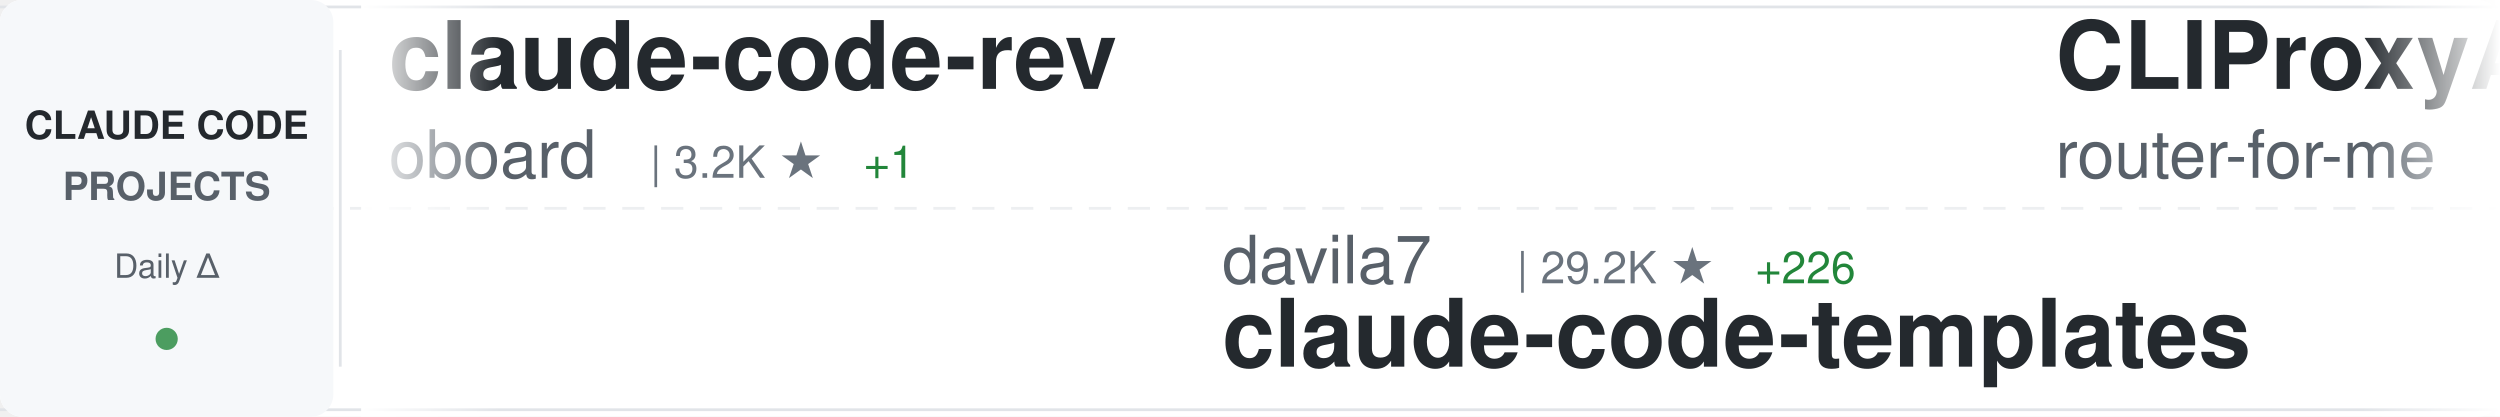
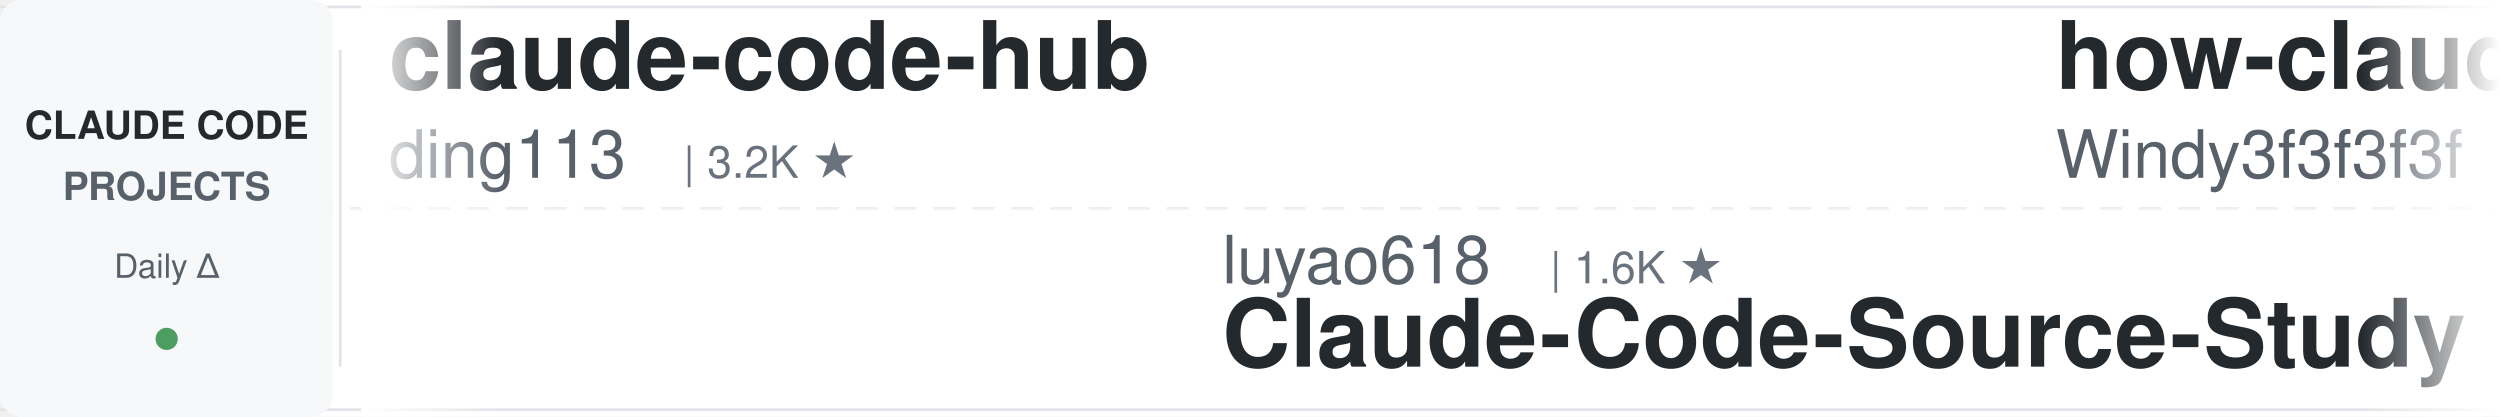
<svg xmlns="http://www.w3.org/2000/svg" width="900" height="150">
  <defs>
    <linearGradient id="awesomeLeftFade" x1="0%" y1="0%" x2="100%" y2="0%">
      <stop offset="0%" style="stop-color:#ffffff;stop-opacity:1" />
      <stop offset="100%" style="stop-color:#ffffff;stop-opacity:0" />
    </linearGradient>
    <linearGradient id="awesomeRightFade" x1="0%" y1="0%" x2="100%" y2="0%">
      <stop offset="0%" style="stop-color:#ffffff;stop-opacity:0" />
      <stop offset="100%" style="stop-color:#ffffff;stop-opacity:1" />
    </linearGradient>
  </defs>
  <rect width="900" height="150" fill="#ffffff" rx="8" />
  <rect x="0" y="2" width="900" height="1" fill="#e1e4e8" />
  <rect x="0" y="147" width="900" height="1" fill="#e1e4e8" />
  <line x1="0" y1="75" x2="900" y2="75" stroke="#e1e4e8" stroke-width="1" stroke-dasharray="8 6" opacity="0.6" />
  <rect x="0" y="0" width="120" height="150" fill="#f6f8fa" rx="8" />
  <text x="60" y="50" font-family="-apple-system, BlinkMacSystemFont, 'Segoe UI', Helvetica, Arial, sans-serif" font-size="14" font-weight="600" fill="#24292e" text-anchor="middle">CLAUDE CODE</text>
  <text x="60" y="72" font-family="-apple-system, BlinkMacSystemFont, 'Segoe UI', Helvetica, Arial, sans-serif" font-size="14" font-weight="600" fill="#586069" text-anchor="middle">PROJECTS</text>
  <text x="60" y="100" font-family="-apple-system, BlinkMacSystemFont, 'Segoe UI', Helvetica, Arial, sans-serif" font-size="12" font-weight="500" fill="#586069" text-anchor="middle">Daily Δ</text>
  <circle cx="60" cy="122" r="4" fill="#22863a" opacity="0.8" />
  <rect x="122" y="18" width="1" height="114" fill="#e1e4e8" />
  <clipPath id="awesomeTickerClip">
    <rect x="130" y="0" width="770" height="150" />
  </clipPath>
  <g clip-path="url(#awesomeTickerClip)">
    <g id="awesomeTickerItems">
      <animateTransform attributeName="transform" attributeType="XML" type="translate" from="0 0" to="-3000 0" dur="54s" repeatCount="indefinite" />
      <g transform="translate(0, 0)">
-         <text x="140" y="32" font-family="-apple-system, BlinkMacSystemFont, 'Segoe UI', Helvetica, Arial, sans-serif" font-size="34" font-weight="600" fill="#24292e">claude-code-rev</text>
-         <text x="140" y="64" font-family="-apple-system, BlinkMacSystemFont, 'Segoe UI', Helvetica, Arial, sans-serif" font-size="24" font-weight="400" fill="#586069">oboard</text>
-         <text x="234" y="64" font-family="-apple-system, BlinkMacSystemFont, 'Segoe UI', Helvetica, Arial, sans-serif" font-size="16" font-weight="500" fill="#6a737d">| 3.2K ★</text>
-         <text x="311" y="64" font-family="-apple-system, BlinkMacSystemFont, 'Segoe UI', Helvetica, Arial, sans-serif" font-size="16" font-weight="500" fill="#22863a"> +1</text>
+         <text x="140" y="32" font-family="-apple-system, BlinkMacSystemFont, 'Segoe UI', Helvetica, Arial, sans-serif" font-size="34" font-weight="600" fill="#24292e">claude-code-hub</text>
+         <text x="140" y="64" font-family="-apple-system, BlinkMacSystemFont, 'Segoe UI', Helvetica, Arial, sans-serif" font-size="24" font-weight="400" fill="#586069">ding113</text>
+         <text x="246" y="64" font-family="-apple-system, BlinkMacSystemFont, 'Segoe UI', Helvetica, Arial, sans-serif" font-size="16" font-weight="500" fill="#6a737d">| 3.2K ★</text>
      </g>
      <g transform="translate(300, 0)">
-         <text x="140" y="102" font-family="-apple-system, BlinkMacSystemFont, 'Segoe UI', Helvetica, Arial, sans-serif" font-size="24" font-weight="400" fill="#586069">davila7</text>
-         <text x="246" y="102" font-family="-apple-system, BlinkMacSystemFont, 'Segoe UI', Helvetica, Arial, sans-serif" font-size="16" font-weight="500" fill="#6a737d">| 29.2K ★</text>
-         <text x="332" y="102" font-family="-apple-system, BlinkMacSystemFont, 'Segoe UI', Helvetica, Arial, sans-serif" font-size="16" font-weight="500" fill="#22863a"> +226</text>
-         <text x="140" y="132" font-family="-apple-system, BlinkMacSystemFont, 'Segoe UI', Helvetica, Arial, sans-serif" font-size="34" font-weight="600" fill="#24292e">claude-code-templates</text>
+         <text x="140" y="102" font-family="-apple-system, BlinkMacSystemFont, 'Segoe UI', Helvetica, Arial, sans-serif" font-size="24" font-weight="400" fill="#586069">luyao618</text>
+         <text x="258" y="102" font-family="-apple-system, BlinkMacSystemFont, 'Segoe UI', Helvetica, Arial, sans-serif" font-size="16" font-weight="500" fill="#6a737d">| 1.6K ★</text>
+         <text x="140" y="132" font-family="-apple-system, BlinkMacSystemFont, 'Segoe UI', Helvetica, Arial, sans-serif" font-size="34" font-weight="600" fill="#24292e">Claude-Code-Source-Study</text>
      </g>
      <g transform="translate(600, 0)">
-         <text x="140" y="32" font-family="-apple-system, BlinkMacSystemFont, 'Segoe UI', Helvetica, Arial, sans-serif" font-size="34" font-weight="600" fill="#24292e">CLIProxyAPI</text>
-         <text x="140" y="64" font-family="-apple-system, BlinkMacSystemFont, 'Segoe UI', Helvetica, Arial, sans-serif" font-size="24" font-weight="400" fill="#586069">router-for-me</text>
-         <text x="318" y="64" font-family="-apple-system, BlinkMacSystemFont, 'Segoe UI', Helvetica, Arial, sans-serif" font-size="16" font-weight="500" fill="#6a737d">| 40.7K ★</text>
-         <text x="404" y="64" font-family="-apple-system, BlinkMacSystemFont, 'Segoe UI', Helvetica, Arial, sans-serif" font-size="16" font-weight="500" fill="#22863a"> +794</text>
+         <text x="140" y="32" font-family="-apple-system, BlinkMacSystemFont, 'Segoe UI', Helvetica, Arial, sans-serif" font-size="34" font-weight="600" fill="#24292e">how-claude-code-works</text>
+         <text x="140" y="64" font-family="-apple-system, BlinkMacSystemFont, 'Segoe UI', Helvetica, Arial, sans-serif" font-size="24" font-weight="400" fill="#586069">Windy3f3f3f3f</text>
+         <text x="318" y="64" font-family="-apple-system, BlinkMacSystemFont, 'Segoe UI', Helvetica, Arial, sans-serif" font-size="16" font-weight="500" fill="#6a737d">| 3.1K ★</text>
+         <text x="395" y="64" font-family="-apple-system, BlinkMacSystemFont, 'Segoe UI', Helvetica, Arial, sans-serif" font-size="16" font-weight="500" fill="#22863a"> +12</text>
      </g>
      <g transform="translate(900, 0)">
-         <text x="140" y="102" font-family="-apple-system, BlinkMacSystemFont, 'Segoe UI', Helvetica, Arial, sans-serif" font-size="24" font-weight="400" fill="#586069">alirezarezvani</text>
-         <text x="330" y="102" font-family="-apple-system, BlinkMacSystemFont, 'Segoe UI', Helvetica, Arial, sans-serif" font-size="16" font-weight="500" fill="#6a737d">| 22.3K ★</text>
-         <text x="416" y="102" font-family="-apple-system, BlinkMacSystemFont, 'Segoe UI', Helvetica, Arial, sans-serif" font-size="16" font-weight="500" fill="#22863a"> +156</text>
-         <text x="140" y="132" font-family="-apple-system, BlinkMacSystemFont, 'Segoe UI', Helvetica, Arial, sans-serif" font-size="34" font-weight="600" fill="#24292e">claude-skills</text>
+         <text x="140" y="102" font-family="-apple-system, BlinkMacSystemFont, 'Segoe UI', Helvetica, Arial, sans-serif" font-size="24" font-weight="400" fill="#586069">ChrisWiles</text>
+         <text x="282" y="102" font-family="-apple-system, BlinkMacSystemFont, 'Segoe UI', Helvetica, Arial, sans-serif" font-size="16" font-weight="500" fill="#6a737d">| 6.0K ★</text>
+         <text x="359" y="102" font-family="-apple-system, BlinkMacSystemFont, 'Segoe UI', Helvetica, Arial, sans-serif" font-size="16" font-weight="500" fill="#22863a"> +2</text>
+         <text x="140" y="132" font-family="-apple-system, BlinkMacSystemFont, 'Segoe UI', Helvetica, Arial, sans-serif" font-size="34" font-weight="600" fill="#24292e">claude-code-showcase</text>
      </g>
      <g transform="translate(1200, 0)">
-         <text x="140" y="32" font-family="-apple-system, BlinkMacSystemFont, 'Segoe UI', Helvetica, Arial, sans-serif" font-size="34" font-weight="600" fill="#24292e">claude-code-cli</text>
-         <text x="140" y="64" font-family="-apple-system, BlinkMacSystemFont, 'Segoe UI', Helvetica, Arial, sans-serif" font-size="24" font-weight="400" fill="#586069">huangserva</text>
-         <text x="282" y="64" font-family="-apple-system, BlinkMacSystemFont, 'Segoe UI', Helvetica, Arial, sans-serif" font-size="16" font-weight="500" fill="#6a737d">| 618 ★</text>
+         <text x="140" y="32" font-family="-apple-system, BlinkMacSystemFont, 'Segoe UI', Helvetica, Arial, sans-serif" font-size="34" font-weight="600" fill="#24292e">claude-code-base-action</text>
+         <text x="140" y="64" font-family="-apple-system, BlinkMacSystemFont, 'Segoe UI', Helvetica, Arial, sans-serif" font-size="24" font-weight="400" fill="#586069">anthropics</text>
+         <text x="282" y="64" font-family="-apple-system, BlinkMacSystemFont, 'Segoe UI', Helvetica, Arial, sans-serif" font-size="16" font-weight="500" fill="#6a737d">| 902 ★</text>
+         <text x="350" y="64" font-family="-apple-system, BlinkMacSystemFont, 'Segoe UI', Helvetica, Arial, sans-serif" font-size="16" font-weight="500" fill="#22863a"> +1</text>
      </g>
      <g transform="translate(1500, 0)">
-         <text x="140" y="102" font-family="-apple-system, BlinkMacSystemFont, 'Segoe UI', Helvetica, Arial, sans-serif" font-size="24" font-weight="400" fill="#586069">shanraisshan</text>
-         <text x="306" y="102" font-family="-apple-system, BlinkMacSystemFont, 'Segoe UI', Helvetica, Arial, sans-serif" font-size="16" font-weight="500" fill="#6a737d">| 62.5K ★</text>
-         <text x="392" y="102" font-family="-apple-system, BlinkMacSystemFont, 'Segoe UI', Helvetica, Arial, sans-serif" font-size="16" font-weight="500" fill="#22863a"> +46</text>
-         <text x="140" y="132" font-family="-apple-system, BlinkMacSystemFont, 'Segoe UI', Helvetica, Arial, sans-serif" font-size="34" font-weight="600" fill="#24292e">claude-code-best-practic...</text>
+         <text x="140" y="102" font-family="-apple-system, BlinkMacSystemFont, 'Segoe UI', Helvetica, Arial, sans-serif" font-size="24" font-weight="400" fill="#586069">RichardAtCT</text>
+         <text x="294" y="102" font-family="-apple-system, BlinkMacSystemFont, 'Segoe UI', Helvetica, Arial, sans-serif" font-size="16" font-weight="500" fill="#6a737d">| 2.7K ★</text>
+         <text x="371" y="102" font-family="-apple-system, BlinkMacSystemFont, 'Segoe UI', Helvetica, Arial, sans-serif" font-size="16" font-weight="500" fill="#22863a"> +2</text>
+         <text x="140" y="132" font-family="-apple-system, BlinkMacSystemFont, 'Segoe UI', Helvetica, Arial, sans-serif" font-size="34" font-weight="600" fill="#24292e">claude-code-telegram</text>
      </g>
      <g transform="translate(1800, 0)">
-         <text x="140" y="32" font-family="-apple-system, BlinkMacSystemFont, 'Segoe UI', Helvetica, Arial, sans-serif" font-size="34" font-weight="600" fill="#24292e">claude_code_src</text>
-         <text x="140" y="64" font-family="-apple-system, BlinkMacSystemFont, 'Segoe UI', Helvetica, Arial, sans-serif" font-size="24" font-weight="400" fill="#586069">ponponon</text>
-         <text x="258" y="64" font-family="-apple-system, BlinkMacSystemFont, 'Segoe UI', Helvetica, Arial, sans-serif" font-size="16" font-weight="500" fill="#6a737d">| 2.3K ★</text>
-         <text x="335" y="64" font-family="-apple-system, BlinkMacSystemFont, 'Segoe UI', Helvetica, Arial, sans-serif" font-size="16" font-weight="500" fill="#22863a"> +2</text>
+         <text x="140" y="32" font-family="-apple-system, BlinkMacSystemFont, 'Segoe UI', Helvetica, Arial, sans-serif" font-size="34" font-weight="600" fill="#24292e">claude-code-source-code</text>
+         <text x="140" y="64" font-family="-apple-system, BlinkMacSystemFont, 'Segoe UI', Helvetica, Arial, sans-serif" font-size="24" font-weight="400" fill="#586069">777genius</text>
+         <text x="270" y="64" font-family="-apple-system, BlinkMacSystemFont, 'Segoe UI', Helvetica, Arial, sans-serif" font-size="16" font-weight="500" fill="#6a737d">| 920 ★</text>
      </g>
      <g transform="translate(2100, 0)">
-         <text x="140" y="102" font-family="-apple-system, BlinkMacSystemFont, 'Segoe UI', Helvetica, Arial, sans-serif" font-size="24" font-weight="400" fill="#586069">Cranot</text>
-         <text x="234" y="102" font-family="-apple-system, BlinkMacSystemFont, 'Segoe UI', Helvetica, Arial, sans-serif" font-size="16" font-weight="500" fill="#6a737d">| 2.8K ★</text>
-         <text x="140" y="132" font-family="-apple-system, BlinkMacSystemFont, 'Segoe UI', Helvetica, Arial, sans-serif" font-size="34" font-weight="600" fill="#24292e">claude-code-guide</text>
+         <text x="140" y="102" font-family="-apple-system, BlinkMacSystemFont, 'Segoe UI', Helvetica, Arial, sans-serif" font-size="24" font-weight="400" fill="#586069">JrCx7scC</text>
+         <text x="258" y="102" font-family="-apple-system, BlinkMacSystemFont, 'Segoe UI', Helvetica, Arial, sans-serif" font-size="16" font-weight="500" fill="#6a737d">| 371 ★</text>
+         <text x="140" y="132" font-family="-apple-system, BlinkMacSystemFont, 'Segoe UI', Helvetica, Arial, sans-serif" font-size="34" font-weight="600" fill="#24292e">claude-code-source</text>
      </g>
      <g transform="translate(2400, 0)">
-         <text x="140" y="32" font-family="-apple-system, BlinkMacSystemFont, 'Segoe UI', Helvetica, Arial, sans-serif" font-size="34" font-weight="600" fill="#24292e">Open-ClaudeCode</text>
-         <text x="140" y="64" font-family="-apple-system, BlinkMacSystemFont, 'Segoe UI', Helvetica, Arial, sans-serif" font-size="24" font-weight="400" fill="#586069">LING71671</text>
-         <text x="270" y="64" font-family="-apple-system, BlinkMacSystemFont, 'Segoe UI', Helvetica, Arial, sans-serif" font-size="16" font-weight="500" fill="#6a737d">| 915 ★</text>
-         <text x="338" y="64" font-family="-apple-system, BlinkMacSystemFont, 'Segoe UI', Helvetica, Arial, sans-serif" font-size="16" font-weight="500" fill="#22863a"> +2</text>
+         <text x="140" y="32" font-family="-apple-system, BlinkMacSystemFont, 'Segoe UI', Helvetica, Arial, sans-serif" font-size="34" font-weight="600" fill="#24292e">claude-code-plugins-plus...</text>
+         <text x="140" y="64" font-family="-apple-system, BlinkMacSystemFont, 'Segoe UI', Helvetica, Arial, sans-serif" font-size="24" font-weight="400" fill="#586069">jeremylongshore</text>
+         <text x="342" y="64" font-family="-apple-system, BlinkMacSystemFont, 'Segoe UI', Helvetica, Arial, sans-serif" font-size="16" font-weight="500" fill="#6a737d">| 2.5K ★</text>
+         <text x="419" y="64" font-family="-apple-system, BlinkMacSystemFont, 'Segoe UI', Helvetica, Arial, sans-serif" font-size="16" font-weight="500" fill="#22863a"> +7</text>
      </g>
      <g transform="translate(2700, 0)">
-         <text x="140" y="102" font-family="-apple-system, BlinkMacSystemFont, 'Segoe UI', Helvetica, Arial, sans-serif" font-size="24" font-weight="400" fill="#586069">wanshuiyin</text>
-         <text x="282" y="102" font-family="-apple-system, BlinkMacSystemFont, 'Segoe UI', Helvetica, Arial, sans-serif" font-size="16" font-weight="500" fill="#6a737d">| 13.3K ★</text>
-         <text x="368" y="102" font-family="-apple-system, BlinkMacSystemFont, 'Segoe UI', Helvetica, Arial, sans-serif" font-size="16" font-weight="500" fill="#22863a"> +34</text>
-         <text x="140" y="132" font-family="-apple-system, BlinkMacSystemFont, 'Segoe UI', Helvetica, Arial, sans-serif" font-size="34" font-weight="600" fill="#24292e">Auto-claude-code-researc...</text>
+         <text x="140" y="102" font-family="-apple-system, BlinkMacSystemFont, 'Segoe UI', Helvetica, Arial, sans-serif" font-size="24" font-weight="400" fill="#586069">VoltAgent</text>
+         <text x="270" y="102" font-family="-apple-system, BlinkMacSystemFont, 'Segoe UI', Helvetica, Arial, sans-serif" font-size="16" font-weight="500" fill="#6a737d">| 23.2K ★</text>
+         <text x="356" y="102" font-family="-apple-system, BlinkMacSystemFont, 'Segoe UI', Helvetica, Arial, sans-serif" font-size="16" font-weight="500" fill="#22863a"> +40</text>
+         <text x="140" y="132" font-family="-apple-system, BlinkMacSystemFont, 'Segoe UI', Helvetica, Arial, sans-serif" font-size="34" font-weight="600" fill="#24292e">awesome-claude-code-suba...</text>
      </g>
      <g transform="translate(3000, 0)">
-         <text x="140" y="32" font-family="-apple-system, BlinkMacSystemFont, 'Segoe UI', Helvetica, Arial, sans-serif" font-size="34" font-weight="600" fill="#24292e">claude-code-rev</text>
-         <text x="140" y="64" font-family="-apple-system, BlinkMacSystemFont, 'Segoe UI', Helvetica, Arial, sans-serif" font-size="24" font-weight="400" fill="#586069">oboard</text>
-         <text x="234" y="64" font-family="-apple-system, BlinkMacSystemFont, 'Segoe UI', Helvetica, Arial, sans-serif" font-size="16" font-weight="500" fill="#6a737d">| 3.2K ★</text>
-         <text x="311" y="64" font-family="-apple-system, BlinkMacSystemFont, 'Segoe UI', Helvetica, Arial, sans-serif" font-size="16" font-weight="500" fill="#22863a"> +1</text>
+         <text x="140" y="32" font-family="-apple-system, BlinkMacSystemFont, 'Segoe UI', Helvetica, Arial, sans-serif" font-size="34" font-weight="600" fill="#24292e">claude-code-hub</text>
+         <text x="140" y="64" font-family="-apple-system, BlinkMacSystemFont, 'Segoe UI', Helvetica, Arial, sans-serif" font-size="24" font-weight="400" fill="#586069">ding113</text>
+         <text x="246" y="64" font-family="-apple-system, BlinkMacSystemFont, 'Segoe UI', Helvetica, Arial, sans-serif" font-size="16" font-weight="500" fill="#6a737d">| 3.2K ★</text>
      </g>
      <g transform="translate(3300, 0)">
-         <text x="140" y="102" font-family="-apple-system, BlinkMacSystemFont, 'Segoe UI', Helvetica, Arial, sans-serif" font-size="24" font-weight="400" fill="#586069">davila7</text>
-         <text x="246" y="102" font-family="-apple-system, BlinkMacSystemFont, 'Segoe UI', Helvetica, Arial, sans-serif" font-size="16" font-weight="500" fill="#6a737d">| 29.2K ★</text>
-         <text x="332" y="102" font-family="-apple-system, BlinkMacSystemFont, 'Segoe UI', Helvetica, Arial, sans-serif" font-size="16" font-weight="500" fill="#22863a"> +226</text>
-         <text x="140" y="132" font-family="-apple-system, BlinkMacSystemFont, 'Segoe UI', Helvetica, Arial, sans-serif" font-size="34" font-weight="600" fill="#24292e">claude-code-templates</text>
+         <text x="140" y="102" font-family="-apple-system, BlinkMacSystemFont, 'Segoe UI', Helvetica, Arial, sans-serif" font-size="24" font-weight="400" fill="#586069">luyao618</text>
+         <text x="258" y="102" font-family="-apple-system, BlinkMacSystemFont, 'Segoe UI', Helvetica, Arial, sans-serif" font-size="16" font-weight="500" fill="#6a737d">| 1.6K ★</text>
+         <text x="140" y="132" font-family="-apple-system, BlinkMacSystemFont, 'Segoe UI', Helvetica, Arial, sans-serif" font-size="34" font-weight="600" fill="#24292e">Claude-Code-Source-Study</text>
      </g>
      <g transform="translate(3600, 0)">
-         <text x="140" y="32" font-family="-apple-system, BlinkMacSystemFont, 'Segoe UI', Helvetica, Arial, sans-serif" font-size="34" font-weight="600" fill="#24292e">CLIProxyAPI</text>
-         <text x="140" y="64" font-family="-apple-system, BlinkMacSystemFont, 'Segoe UI', Helvetica, Arial, sans-serif" font-size="24" font-weight="400" fill="#586069">router-for-me</text>
-         <text x="318" y="64" font-family="-apple-system, BlinkMacSystemFont, 'Segoe UI', Helvetica, Arial, sans-serif" font-size="16" font-weight="500" fill="#6a737d">| 40.7K ★</text>
-         <text x="404" y="64" font-family="-apple-system, BlinkMacSystemFont, 'Segoe UI', Helvetica, Arial, sans-serif" font-size="16" font-weight="500" fill="#22863a"> +794</text>
+         <text x="140" y="32" font-family="-apple-system, BlinkMacSystemFont, 'Segoe UI', Helvetica, Arial, sans-serif" font-size="34" font-weight="600" fill="#24292e">how-claude-code-works</text>
+         <text x="140" y="64" font-family="-apple-system, BlinkMacSystemFont, 'Segoe UI', Helvetica, Arial, sans-serif" font-size="24" font-weight="400" fill="#586069">Windy3f3f3f3f</text>
+         <text x="318" y="64" font-family="-apple-system, BlinkMacSystemFont, 'Segoe UI', Helvetica, Arial, sans-serif" font-size="16" font-weight="500" fill="#6a737d">| 3.1K ★</text>
+         <text x="395" y="64" font-family="-apple-system, BlinkMacSystemFont, 'Segoe UI', Helvetica, Arial, sans-serif" font-size="16" font-weight="500" fill="#22863a"> +12</text>
      </g>
      <g transform="translate(3900, 0)">
-         <text x="140" y="102" font-family="-apple-system, BlinkMacSystemFont, 'Segoe UI', Helvetica, Arial, sans-serif" font-size="24" font-weight="400" fill="#586069">alirezarezvani</text>
-         <text x="330" y="102" font-family="-apple-system, BlinkMacSystemFont, 'Segoe UI', Helvetica, Arial, sans-serif" font-size="16" font-weight="500" fill="#6a737d">| 22.3K ★</text>
-         <text x="416" y="102" font-family="-apple-system, BlinkMacSystemFont, 'Segoe UI', Helvetica, Arial, sans-serif" font-size="16" font-weight="500" fill="#22863a"> +156</text>
-         <text x="140" y="132" font-family="-apple-system, BlinkMacSystemFont, 'Segoe UI', Helvetica, Arial, sans-serif" font-size="34" font-weight="600" fill="#24292e">claude-skills</text>
+         <text x="140" y="102" font-family="-apple-system, BlinkMacSystemFont, 'Segoe UI', Helvetica, Arial, sans-serif" font-size="24" font-weight="400" fill="#586069">ChrisWiles</text>
+         <text x="282" y="102" font-family="-apple-system, BlinkMacSystemFont, 'Segoe UI', Helvetica, Arial, sans-serif" font-size="16" font-weight="500" fill="#6a737d">| 6.0K ★</text>
+         <text x="359" y="102" font-family="-apple-system, BlinkMacSystemFont, 'Segoe UI', Helvetica, Arial, sans-serif" font-size="16" font-weight="500" fill="#22863a"> +2</text>
+         <text x="140" y="132" font-family="-apple-system, BlinkMacSystemFont, 'Segoe UI', Helvetica, Arial, sans-serif" font-size="34" font-weight="600" fill="#24292e">claude-code-showcase</text>
      </g>
    </g>
  </g>
  <rect x="130" y="0" width="50" height="150" fill="url(#awesomeLeftFade)" />
  <rect x="850" y="0" width="50" height="150" fill="url(#awesomeRightFade)" />
</svg>
